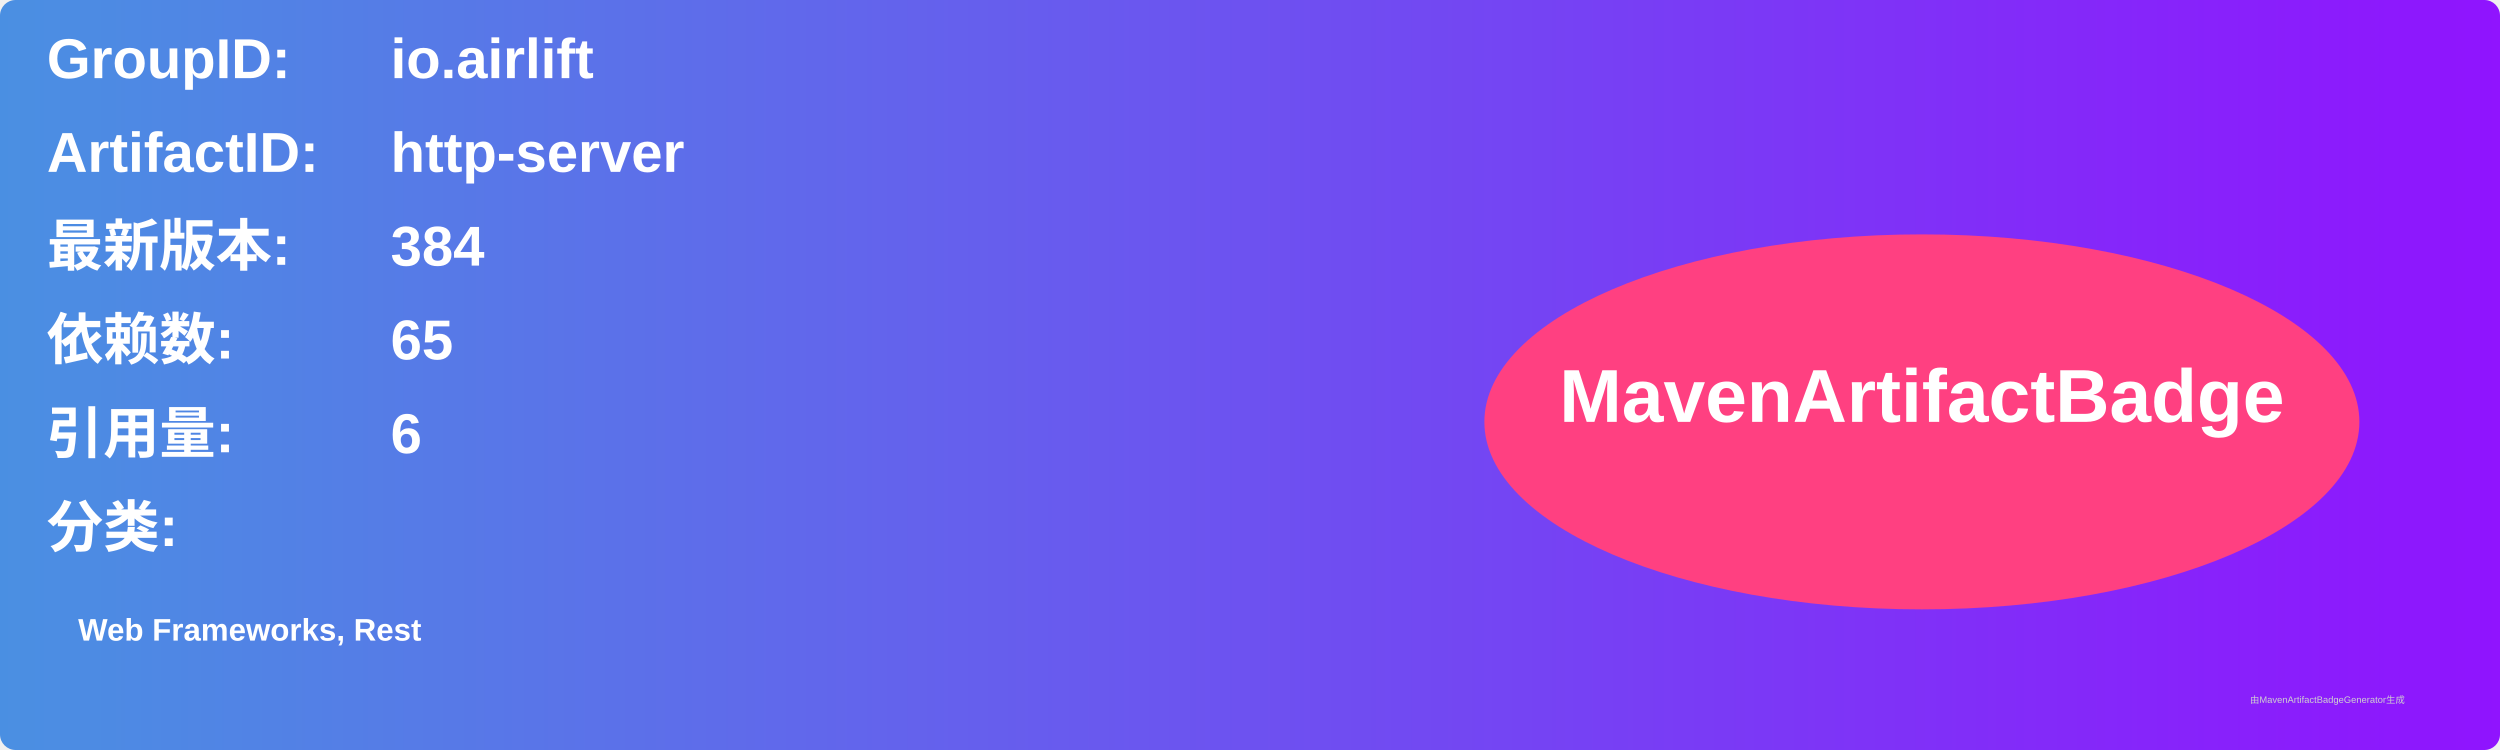
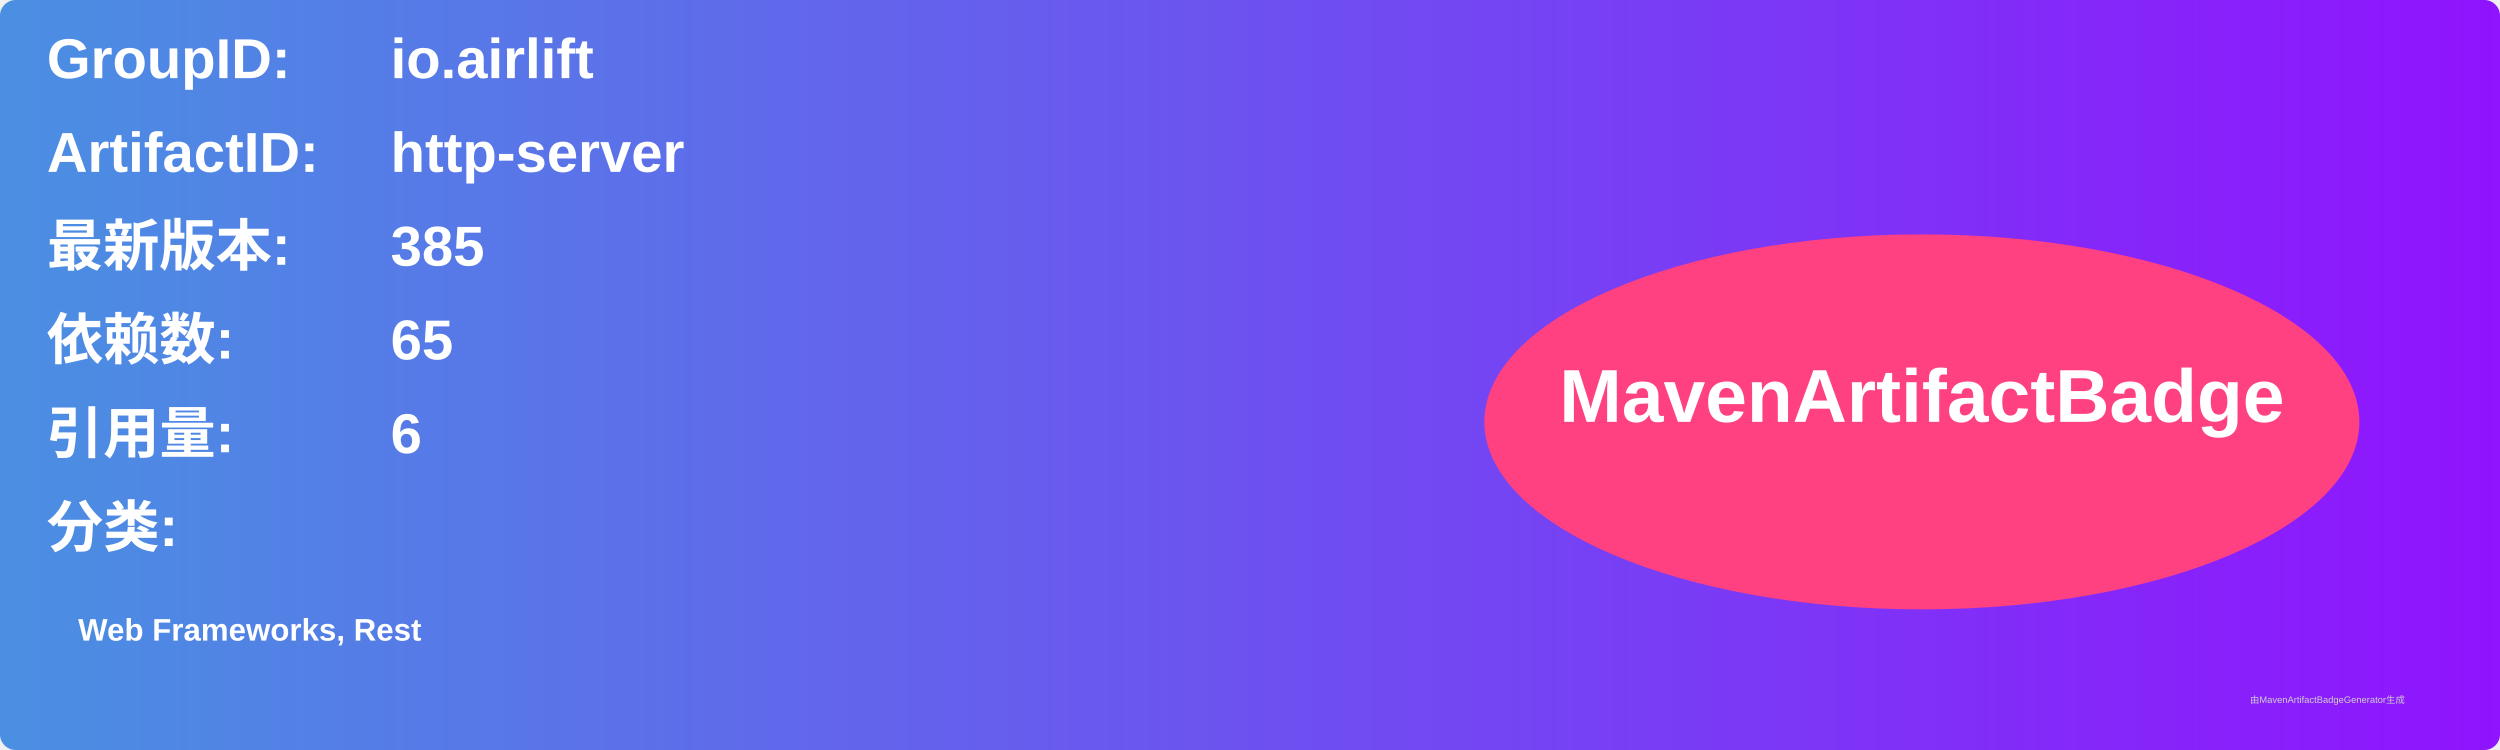
<svg xmlns="http://www.w3.org/2000/svg" width="800" height="240" viewBox="0 0 800 240">
  <linearGradient id="grad" x1="0%" y1="0%" x2="100%" y2="0%">
    <stop offset="0%" stop-color="#4a90e2" />
    <stop offset="100%" stop-color="#9013fe" />
  </linearGradient>
  <rect width="100%" height="100%" rx="5" ry="5" fill="url(#grad)" />
  <g transform="translate(15, 15)">
    <text x="0" y="10" font-family="Arial" font-size="18" fill="white" font-weight="bold" width="260">GroupID:</text>
    <text x="110" y="10" font-family="Arial" font-size="18" fill="white" font-weight="bold" width="460">io.airlift</text>
    <text x="0" y="40" font-family="Arial" font-size="18" fill="white" font-weight="bold" width="260">ArtifactID:</text>
    <text x="110" y="40" font-family="Arial" font-size="18" fill="white" font-weight="bold" width="460">http-server</text>
    <text x="0" y="70" font-family="Arial" font-size="18" fill="white" font-weight="bold">最新版本:</text>
    <text x="110" y="70" font-family="Arial" font-size="18" fill="white" font-weight="bold">
-       <tspan font-weight="bold">384</tspan>
+       <tspan font-weight="bold">385</tspan>
    </text>
    <text x="0" y="100" font-family="Arial" font-size="18" fill="white" font-weight="bold">依赖数: </text>
    <text x="110" y="100" font-family="Arial" font-size="18" fill="white">
      <tspan font-weight="bold">65</tspan>
    </text>
    <text x="0" y="130" font-family="Arial" font-size="18" fill="white" font-weight="bold">引用量: </text>
    <text x="110" y="130" font-family="Arial" font-size="18" fill="white">
      <tspan font-weight="bold">6</tspan>
    </text>
    <text x="0" y="160" font-family="Arial" font-size="18" fill="white" font-weight="bold">分类:</text>
    <text x="10" y="190" font-family="Arial" font-size="10" fill="white">
      <tspan font-weight="bold">Web Frameworks, Rest</tspan>
    </text>
    <ellipse cx="600" cy="120" rx="140" ry="60" fill="#ff4081" />
    <text x="600" y="120" text-anchor="middle" font-family="Arial" font-size="24" fill="white" font-weight="bold">MavenArtifactBadge</text>
  </g>
  <text x="720" y="225" font-family="Arial" font-size="3" fill="#d0d0d0">由MavenArtifactBadgeGenerator生成</text>
</svg>
